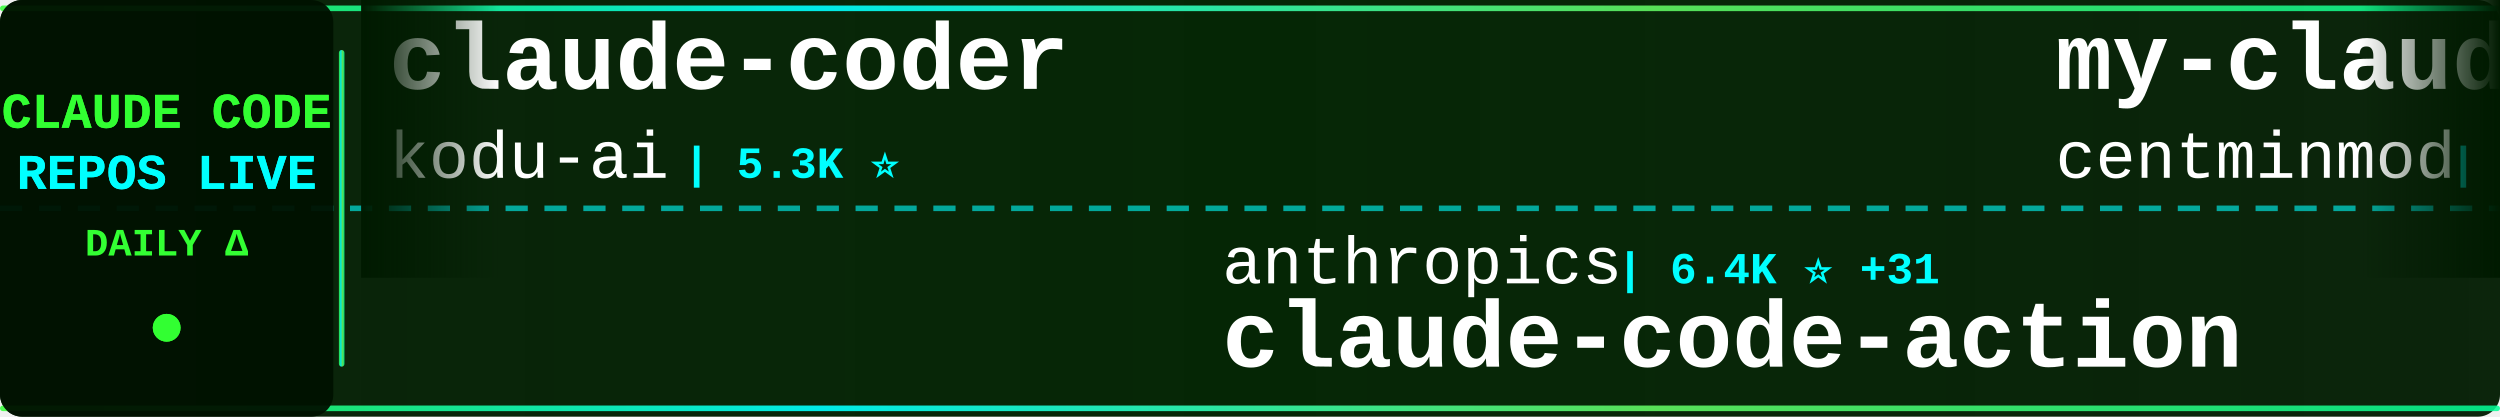
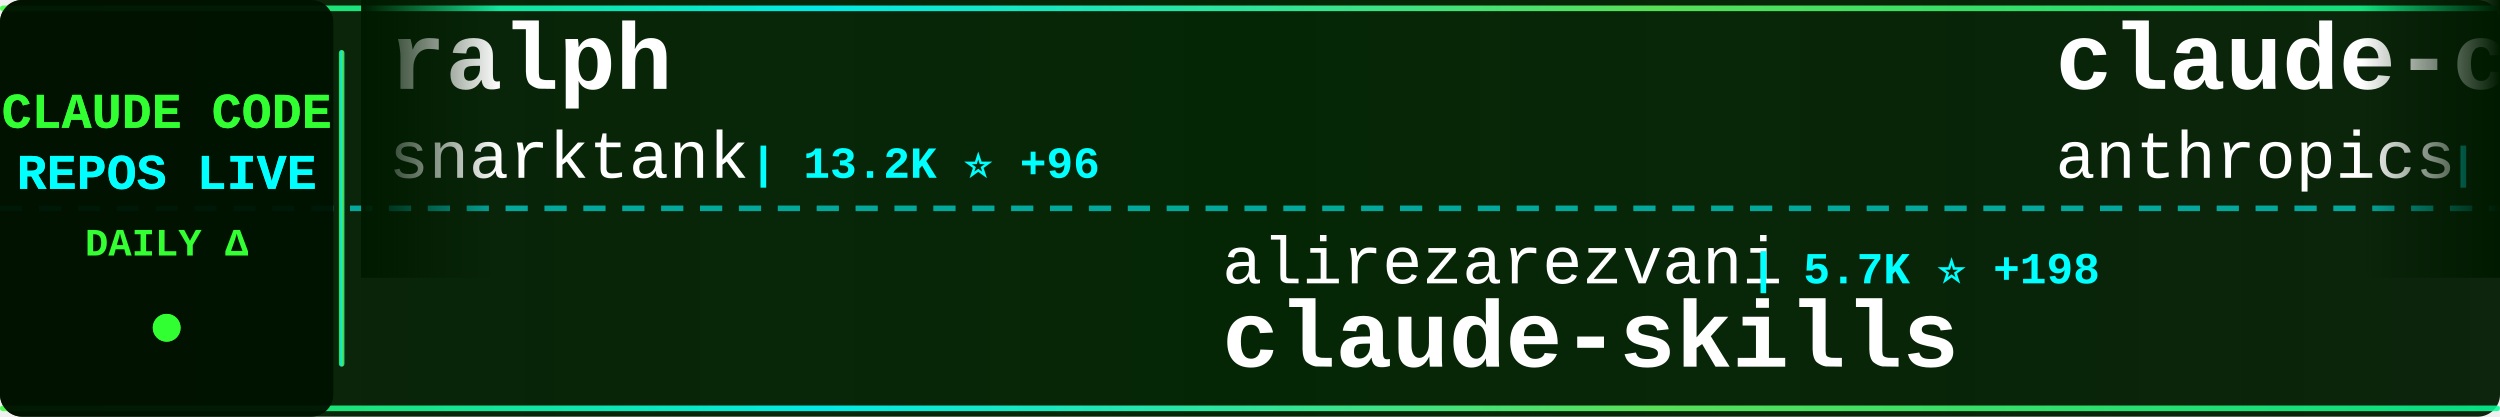
<svg xmlns="http://www.w3.org/2000/svg" width="900" height="150">
  <defs>
    <linearGradient id="tickerBg" x1="0%" y1="0%" x2="100%" y2="0%">
      <stop offset="0%" style="stop-color:#001a00;stop-opacity:0.95" />
      <stop offset="50%" style="stop-color:#002200;stop-opacity:0.98" />
      <stop offset="100%" style="stop-color:#001a00;stop-opacity:0.95" />
    </linearGradient>
    <linearGradient id="borderGrad" x1="0%" y1="0%" x2="100%" y2="0%">
      <stop offset="0%" style="stop-color:#33ff33;stop-opacity:0.85">
        <animate attributeName="stop-opacity" values="0.85;1;0.85" dur="2s" repeatCount="indefinite" />
      </stop>
      <stop offset="33%" style="stop-color:#00ffff;stop-opacity:0.9">
        <animate attributeName="stop-opacity" values="0.9;1;0.9" dur="2.2s" repeatCount="indefinite" />
      </stop>
      <stop offset="66%" style="stop-color:#66ff66;stop-opacity:0.85">
        <animate attributeName="stop-opacity" values="0.85;1;0.85" dur="1.8s" repeatCount="indefinite" />
      </stop>
      <stop offset="100%" style="stop-color:#00ff99;stop-opacity:0.85">
        <animate attributeName="stop-opacity" values="0.85;1;0.85" dur="2s" repeatCount="indefinite" />
      </stop>
    </linearGradient>
    <filter id="textGlow">
      <feGaussianBlur stdDeviation="0.1" result="coloredBlur" />
      <feMerge>
        <feMergeNode in="coloredBlur" />
        <feMergeNode in="SourceGraphic" />
      </feMerge>
    </filter>
    <filter id="metricGlow">
      <feGaussianBlur stdDeviation="0.2" result="coloredBlur" />
      <feMerge>
        <feMergeNode in="coloredBlur" />
        <feMergeNode in="SourceGraphic" />
      </feMerge>
    </filter>
    <linearGradient id="leftFade" x1="0%" y1="0%" x2="100%" y2="0%">
      <stop offset="0%" style="stop-color:#001a00;stop-opacity:1" />
      <stop offset="100%" style="stop-color:#001a00;stop-opacity:0" />
    </linearGradient>
    <linearGradient id="rightFade" x1="0%" y1="0%" x2="100%" y2="0%">
      <stop offset="0%" style="stop-color:#001a00;stop-opacity:0" />
      <stop offset="100%" style="stop-color:#001a00;stop-opacity:1" />
    </linearGradient>
  </defs>
  <rect width="900" height="150" fill="url(#tickerBg)" rx="8" />
  <rect x="0" y="2" width="900" height="2" fill="url(#borderGrad)" rx="1" />
  <rect x="0" y="146" width="900" height="2" fill="url(#borderGrad)" rx="1" />
  <line x1="0" y1="75" x2="900" y2="75" stroke="#00ffff" stroke-width="2" stroke-dasharray="8 6" opacity="0.6" />
  <rect x="0" y="0" width="120" height="150" fill="#001100" opacity="0.95" rx="8" />
  <text x="60" y="46" font-family="'Courier New', monospace" font-size="18" font-weight="bold" fill="#33ff33" text-anchor="middle" filter="url(#textGlow)">
    CLAUDE CODE
  </text>
  <text x="60" y="68" font-family="'Courier New', monospace" font-size="18" font-weight="bold" fill="#00ffff" text-anchor="middle" filter="url(#textGlow)">
    REPOS LIVE
  </text>
  <text x="60" y="92" font-family="'Courier New', monospace" font-size="14" font-weight="bold" fill="#33ff33" text-anchor="middle">
    DAILY Δ
  </text>
  <circle cx="60" cy="118" r="5" fill="#33ff33" filter="url(#metricGlow)">
    <animate attributeName="r" values="4;6;4" dur="1.5s" repeatCount="indefinite" />
    <animate attributeName="opacity" values="0.6;1;0.6" dur="1.5s" repeatCount="indefinite" />
  </circle>
  <rect x="122" y="18" width="2" height="114" fill="url(#borderGrad)" rx="1" />
  <clipPath id="tickerClip">
    <rect x="130" y="0" width="770" height="150" />
  </clipPath>
  <g clip-path="url(#tickerClip)">
    <g id="tickerItems">
      <animateTransform attributeName="transform" attributeType="XML" type="translate" from="0 0" to="-3000 0" dur="54s" repeatCount="indefinite" />
      <g transform="translate(0, 0)">
-         <text x="140" y="32" font-family="'Courier New', monospace" font-size="34" font-weight="bold" fill="#ffffff">claude-coder</text>
-         <text x="140" y="64" font-family="'Courier New', monospace" font-size="24" font-weight="normal" fill="#ffffff" opacity="1.0">kodu-ai</text>
-         <text x="246" y="64" font-family="'Courier New', monospace" font-size="16" font-weight="bold" fill="#00ffff"> | 5.3K ⭐</text>
+         <text x="140" y="32" font-family="'Courier New', monospace" font-size="34" font-weight="bold" fill="#ffffff">ralph</text>
+         <text x="140" y="64" font-family="'Courier New', monospace" font-size="24" font-weight="normal" fill="#ffffff" opacity="1.0">snarktank</text>
+         <text x="270" y="64" font-family="'Courier New', monospace" font-size="16" font-weight="bold" fill="#00ffff"> | 13.2K ⭐ +96</text>
      </g>
      <g transform="translate(300, 0)">
-         <text x="140" y="102" font-family="'Courier New', monospace" font-size="24" font-weight="normal" fill="#ffffff" opacity="1.0">anthropics</text>
-         <text x="282" y="102" font-family="'Courier New', monospace" font-size="16" font-weight="bold" fill="#00ffff"> | 6.4K ⭐ +31</text>
-         <text x="140" y="132" font-family="'Courier New', monospace" font-size="34" font-weight="bold" fill="#ffffff">claude-code-action</text>
+         <text x="140" y="102" font-family="'Courier New', monospace" font-size="24" font-weight="normal" fill="#ffffff" opacity="1.0">alirezarezvani</text>
+         <text x="330" y="102" font-family="'Courier New', monospace" font-size="16" font-weight="bold" fill="#00ffff"> | 5.7K ⭐ +198</text>
+         <text x="140" y="132" font-family="'Courier New', monospace" font-size="34" font-weight="bold" fill="#ffffff">claude-skills</text>
      </g>
      <g transform="translate(600, 0)">
-         <text x="140" y="32" font-family="'Courier New', monospace" font-size="34" font-weight="bold" fill="#ffffff">my-claude-code-setup</text>
-         <text x="140" y="64" font-family="'Courier New', monospace" font-size="24" font-weight="normal" fill="#ffffff" opacity="1.0">centminmod</text>
-         <text x="282" y="64" font-family="'Courier New', monospace" font-size="16" font-weight="bold" fill="#00ffff"> | 2.1K ⭐ +14</text>
+         <text x="140" y="32" font-family="'Courier New', monospace" font-size="34" font-weight="bold" fill="#ffffff">claude-code-base-action</text>
+         <text x="140" y="64" font-family="'Courier New', monospace" font-size="24" font-weight="normal" fill="#ffffff" opacity="1.0">anthropics</text>
+         <text x="282" y="64" font-family="'Courier New', monospace" font-size="16" font-weight="bold" fill="#00ffff"> | 610 ⭐</text>
      </g>
      <g transform="translate(900, 0)">
-         <text x="140" y="102" font-family="'Courier New', monospace" font-size="24" font-weight="normal" fill="#ffffff" opacity="1.0">ericbuess</text>
-         <text x="270" y="102" font-family="'Courier New', monospace" font-size="16" font-weight="bold" fill="#00ffff"> | 743 ⭐ +6</text>
-         <text x="140" y="132" font-family="'Courier New', monospace" font-size="34" font-weight="bold" fill="#ffffff">claude-code-docs</text>
+         <text x="140" y="102" font-family="'Courier New', monospace" font-size="24" font-weight="normal" fill="#ffffff" opacity="1.0">1rgs</text>
+         <text x="210" y="102" font-family="'Courier New', monospace" font-size="16" font-weight="bold" fill="#00ffff"> | 3.3K ⭐ +6</text>
+         <text x="140" y="132" font-family="'Courier New', monospace" font-size="34" font-weight="bold" fill="#ffffff">claude-code-proxy</text>
      </g>
      <g transform="translate(1200, 0)">
-         <text x="140" y="32" font-family="'Courier New', monospace" font-size="34" font-weight="bold" fill="#ffffff">free-claude-code</text>
-         <text x="140" y="64" font-family="'Courier New', monospace" font-size="24" font-weight="normal" fill="#ffffff" opacity="1.0">Alishahryar1</text>
-         <text x="306" y="64" font-family="'Courier New', monospace" font-size="16" font-weight="bold" fill="#00ffff"> | 1.0K ⭐ +14</text>
+         <text x="140" y="32" font-family="'Courier New', monospace" font-size="34" font-weight="bold" fill="#ffffff">claude-code-showcase</text>
+         <text x="140" y="64" font-family="'Courier New', monospace" font-size="24" font-weight="normal" fill="#ffffff" opacity="1.0">ChrisWiles</text>
+         <text x="282" y="64" font-family="'Courier New', monospace" font-size="16" font-weight="bold" fill="#00ffff"> | 5.5K ⭐ +1</text>
      </g>
      <g transform="translate(1500, 0)">
-         <text x="140" y="102" font-family="'Courier New', monospace" font-size="24" font-weight="normal" fill="#ffffff" opacity="1.0">carlvellotti</text>
-         <text x="306" y="102" font-family="'Courier New', monospace" font-size="16" font-weight="bold" fill="#00ffff"> | 1.6K ⭐ +7</text>
-         <text x="140" y="132" font-family="'Courier New', monospace" font-size="34" font-weight="bold" fill="#ffffff">claude-code-pm-course</text>
+         <text x="140" y="102" font-family="'Courier New', monospace" font-size="24" font-weight="normal" fill="#ffffff" opacity="1.0">trailofbits</text>
+         <text x="294" y="102" font-family="'Courier New', monospace" font-size="16" font-weight="bold" fill="#00ffff"> | 1.6K ⭐ +4</text>
+         <text x="140" y="132" font-family="'Courier New', monospace" font-size="34" font-weight="bold" fill="#ffffff">claude-code-config</text>
      </g>
      <g transform="translate(1800, 0)">
-         <text x="140" y="32" font-family="'Courier New', monospace" font-size="34" font-weight="bold" fill="#ffffff">claude-code-config</text>
-         <text x="140" y="64" font-family="'Courier New', monospace" font-size="24" font-weight="normal" fill="#ffffff" opacity="1.0">trailofbits</text>
-         <text x="294" y="64" font-family="'Courier New', monospace" font-size="16" font-weight="bold" fill="#00ffff"> | 1.6K ⭐ +7</text>
+         <text x="140" y="32" font-family="'Courier New', monospace" font-size="34" font-weight="bold" fill="#ffffff">claude-code-webui</text>
+         <text x="140" y="64" font-family="'Courier New', monospace" font-size="24" font-weight="normal" fill="#ffffff" opacity="1.0">sugyan</text>
+         <text x="234" y="64" font-family="'Courier New', monospace" font-size="16" font-weight="bold" fill="#00ffff"> | 967 ⭐ +3</text>
      </g>
      <g transform="translate(2100, 0)">
-         <text x="140" y="102" font-family="'Courier New', monospace" font-size="24" font-weight="normal" fill="#ffffff" opacity="1.0">ccplugins</text>
-         <text x="270" y="102" font-family="'Courier New', monospace" font-size="16" font-weight="bold" fill="#00ffff"> | 634 ⭐ +6</text>
-         <text x="140" y="132" font-family="'Courier New', monospace" font-size="34" font-weight="bold" fill="#ffffff">awesome-claude-code-plug...</text>
+         <text x="140" y="102" font-family="'Courier New', monospace" font-size="24" font-weight="normal" fill="#ffffff" opacity="1.0">FlorianBruniaux</text>
+         <text x="342" y="102" font-family="'Courier New', monospace" font-size="16" font-weight="bold" fill="#00ffff"> | 1.9K ⭐ +113</text>
+         <text x="140" y="132" font-family="'Courier New', monospace" font-size="34" font-weight="bold" fill="#ffffff">claude-code-ultimate-gui...</text>
      </g>
      <g transform="translate(2400, 0)">
-         <text x="140" y="32" font-family="'Courier New', monospace" font-size="34" font-weight="bold" fill="#ffffff">claude-code-viewer</text>
-         <text x="140" y="64" font-family="'Courier New', monospace" font-size="24" font-weight="normal" fill="#ffffff" opacity="1.0">d-kimuson</text>
-         <text x="270" y="64" font-family="'Courier New', monospace" font-size="16" font-weight="bold" fill="#00ffff"> | 978 ⭐ +6</text>
+         <text x="140" y="32" font-family="'Courier New', monospace" font-size="34" font-weight="bold" fill="#ffffff">planning-with-files</text>
+         <text x="140" y="64" font-family="'Courier New', monospace" font-size="24" font-weight="normal" fill="#ffffff" opacity="1.0">OthmanAdi</text>
+         <text x="270" y="64" font-family="'Courier New', monospace" font-size="16" font-weight="bold" fill="#00ffff"> | 16.4K ⭐ +122</text>
      </g>
      <g transform="translate(2700, 0)">
+         <text x="140" y="102" font-family="'Courier New', monospace" font-size="24" font-weight="normal" fill="#ffffff" opacity="1.0">musistudio</text>
+         <text x="282" y="102" font-family="'Courier New', monospace" font-size="16" font-weight="bold" fill="#00ffff"> | 29.9K ⭐ +85</text>
+         <text x="140" y="132" font-family="'Courier New', monospace" font-size="34" font-weight="bold" fill="#ffffff">claude-code-router</text>
+       </g>
+       <g transform="translate(3000, 0)">
+         <text x="140" y="32" font-family="'Courier New', monospace" font-size="34" font-weight="bold" fill="#ffffff">ralph</text>
+         <text x="140" y="64" font-family="'Courier New', monospace" font-size="24" font-weight="normal" fill="#ffffff" opacity="1.0">snarktank</text>
+         <text x="270" y="64" font-family="'Courier New', monospace" font-size="16" font-weight="bold" fill="#00ffff"> | 13.2K ⭐ +96</text>
+       </g>
+       <g transform="translate(3300, 0)">
        <text x="140" y="102" font-family="'Courier New', monospace" font-size="24" font-weight="normal" fill="#ffffff" opacity="1.0">alirezarezvani</text>
-         <text x="330" y="102" font-family="'Courier New', monospace" font-size="16" font-weight="bold" fill="#00ffff"> | 5.7K ⭐ +190</text>
+         <text x="330" y="102" font-family="'Courier New', monospace" font-size="16" font-weight="bold" fill="#00ffff"> | 5.7K ⭐ +198</text>
        <text x="140" y="132" font-family="'Courier New', monospace" font-size="34" font-weight="bold" fill="#ffffff">claude-skills</text>
      </g>
-       <g transform="translate(3000, 0)">
-         <text x="140" y="32" font-family="'Courier New', monospace" font-size="34" font-weight="bold" fill="#ffffff">claude-coder</text>
-         <text x="140" y="64" font-family="'Courier New', monospace" font-size="24" font-weight="normal" fill="#ffffff" opacity="1.0">kodu-ai</text>
-         <text x="246" y="64" font-family="'Courier New', monospace" font-size="16" font-weight="bold" fill="#00ffff"> | 5.3K ⭐</text>
-       </g>
-       <g transform="translate(3300, 0)">
-         <text x="140" y="102" font-family="'Courier New', monospace" font-size="24" font-weight="normal" fill="#ffffff" opacity="1.0">anthropics</text>
-         <text x="282" y="102" font-family="'Courier New', monospace" font-size="16" font-weight="bold" fill="#00ffff"> | 6.4K ⭐ +31</text>
-         <text x="140" y="132" font-family="'Courier New', monospace" font-size="34" font-weight="bold" fill="#ffffff">claude-code-action</text>
-       </g>
      <g transform="translate(3600, 0)">
-         <text x="140" y="32" font-family="'Courier New', monospace" font-size="34" font-weight="bold" fill="#ffffff">my-claude-code-setup</text>
-         <text x="140" y="64" font-family="'Courier New', monospace" font-size="24" font-weight="normal" fill="#ffffff" opacity="1.0">centminmod</text>
-         <text x="282" y="64" font-family="'Courier New', monospace" font-size="16" font-weight="bold" fill="#00ffff"> | 2.1K ⭐ +14</text>
+         <text x="140" y="32" font-family="'Courier New', monospace" font-size="34" font-weight="bold" fill="#ffffff">claude-code-base-action</text>
+         <text x="140" y="64" font-family="'Courier New', monospace" font-size="24" font-weight="normal" fill="#ffffff" opacity="1.0">anthropics</text>
+         <text x="282" y="64" font-family="'Courier New', monospace" font-size="16" font-weight="bold" fill="#00ffff"> | 610 ⭐</text>
      </g>
      <g transform="translate(3900, 0)">
-         <text x="140" y="102" font-family="'Courier New', monospace" font-size="24" font-weight="normal" fill="#ffffff" opacity="1.0">ericbuess</text>
-         <text x="270" y="102" font-family="'Courier New', monospace" font-size="16" font-weight="bold" fill="#00ffff"> | 743 ⭐ +6</text>
-         <text x="140" y="132" font-family="'Courier New', monospace" font-size="34" font-weight="bold" fill="#ffffff">claude-code-docs</text>
+         <text x="140" y="102" font-family="'Courier New', monospace" font-size="24" font-weight="normal" fill="#ffffff" opacity="1.0">1rgs</text>
+         <text x="210" y="102" font-family="'Courier New', monospace" font-size="16" font-weight="bold" fill="#00ffff"> | 3.3K ⭐ +6</text>
+         <text x="140" y="132" font-family="'Courier New', monospace" font-size="34" font-weight="bold" fill="#ffffff">claude-code-proxy</text>
      </g>
    </g>
  </g>
  <rect x="130" y="0" width="50" height="100" fill="url(#leftFade)" />
  <rect x="850" y="0" width="50" height="100" fill="url(#rightFade)" />
</svg>
